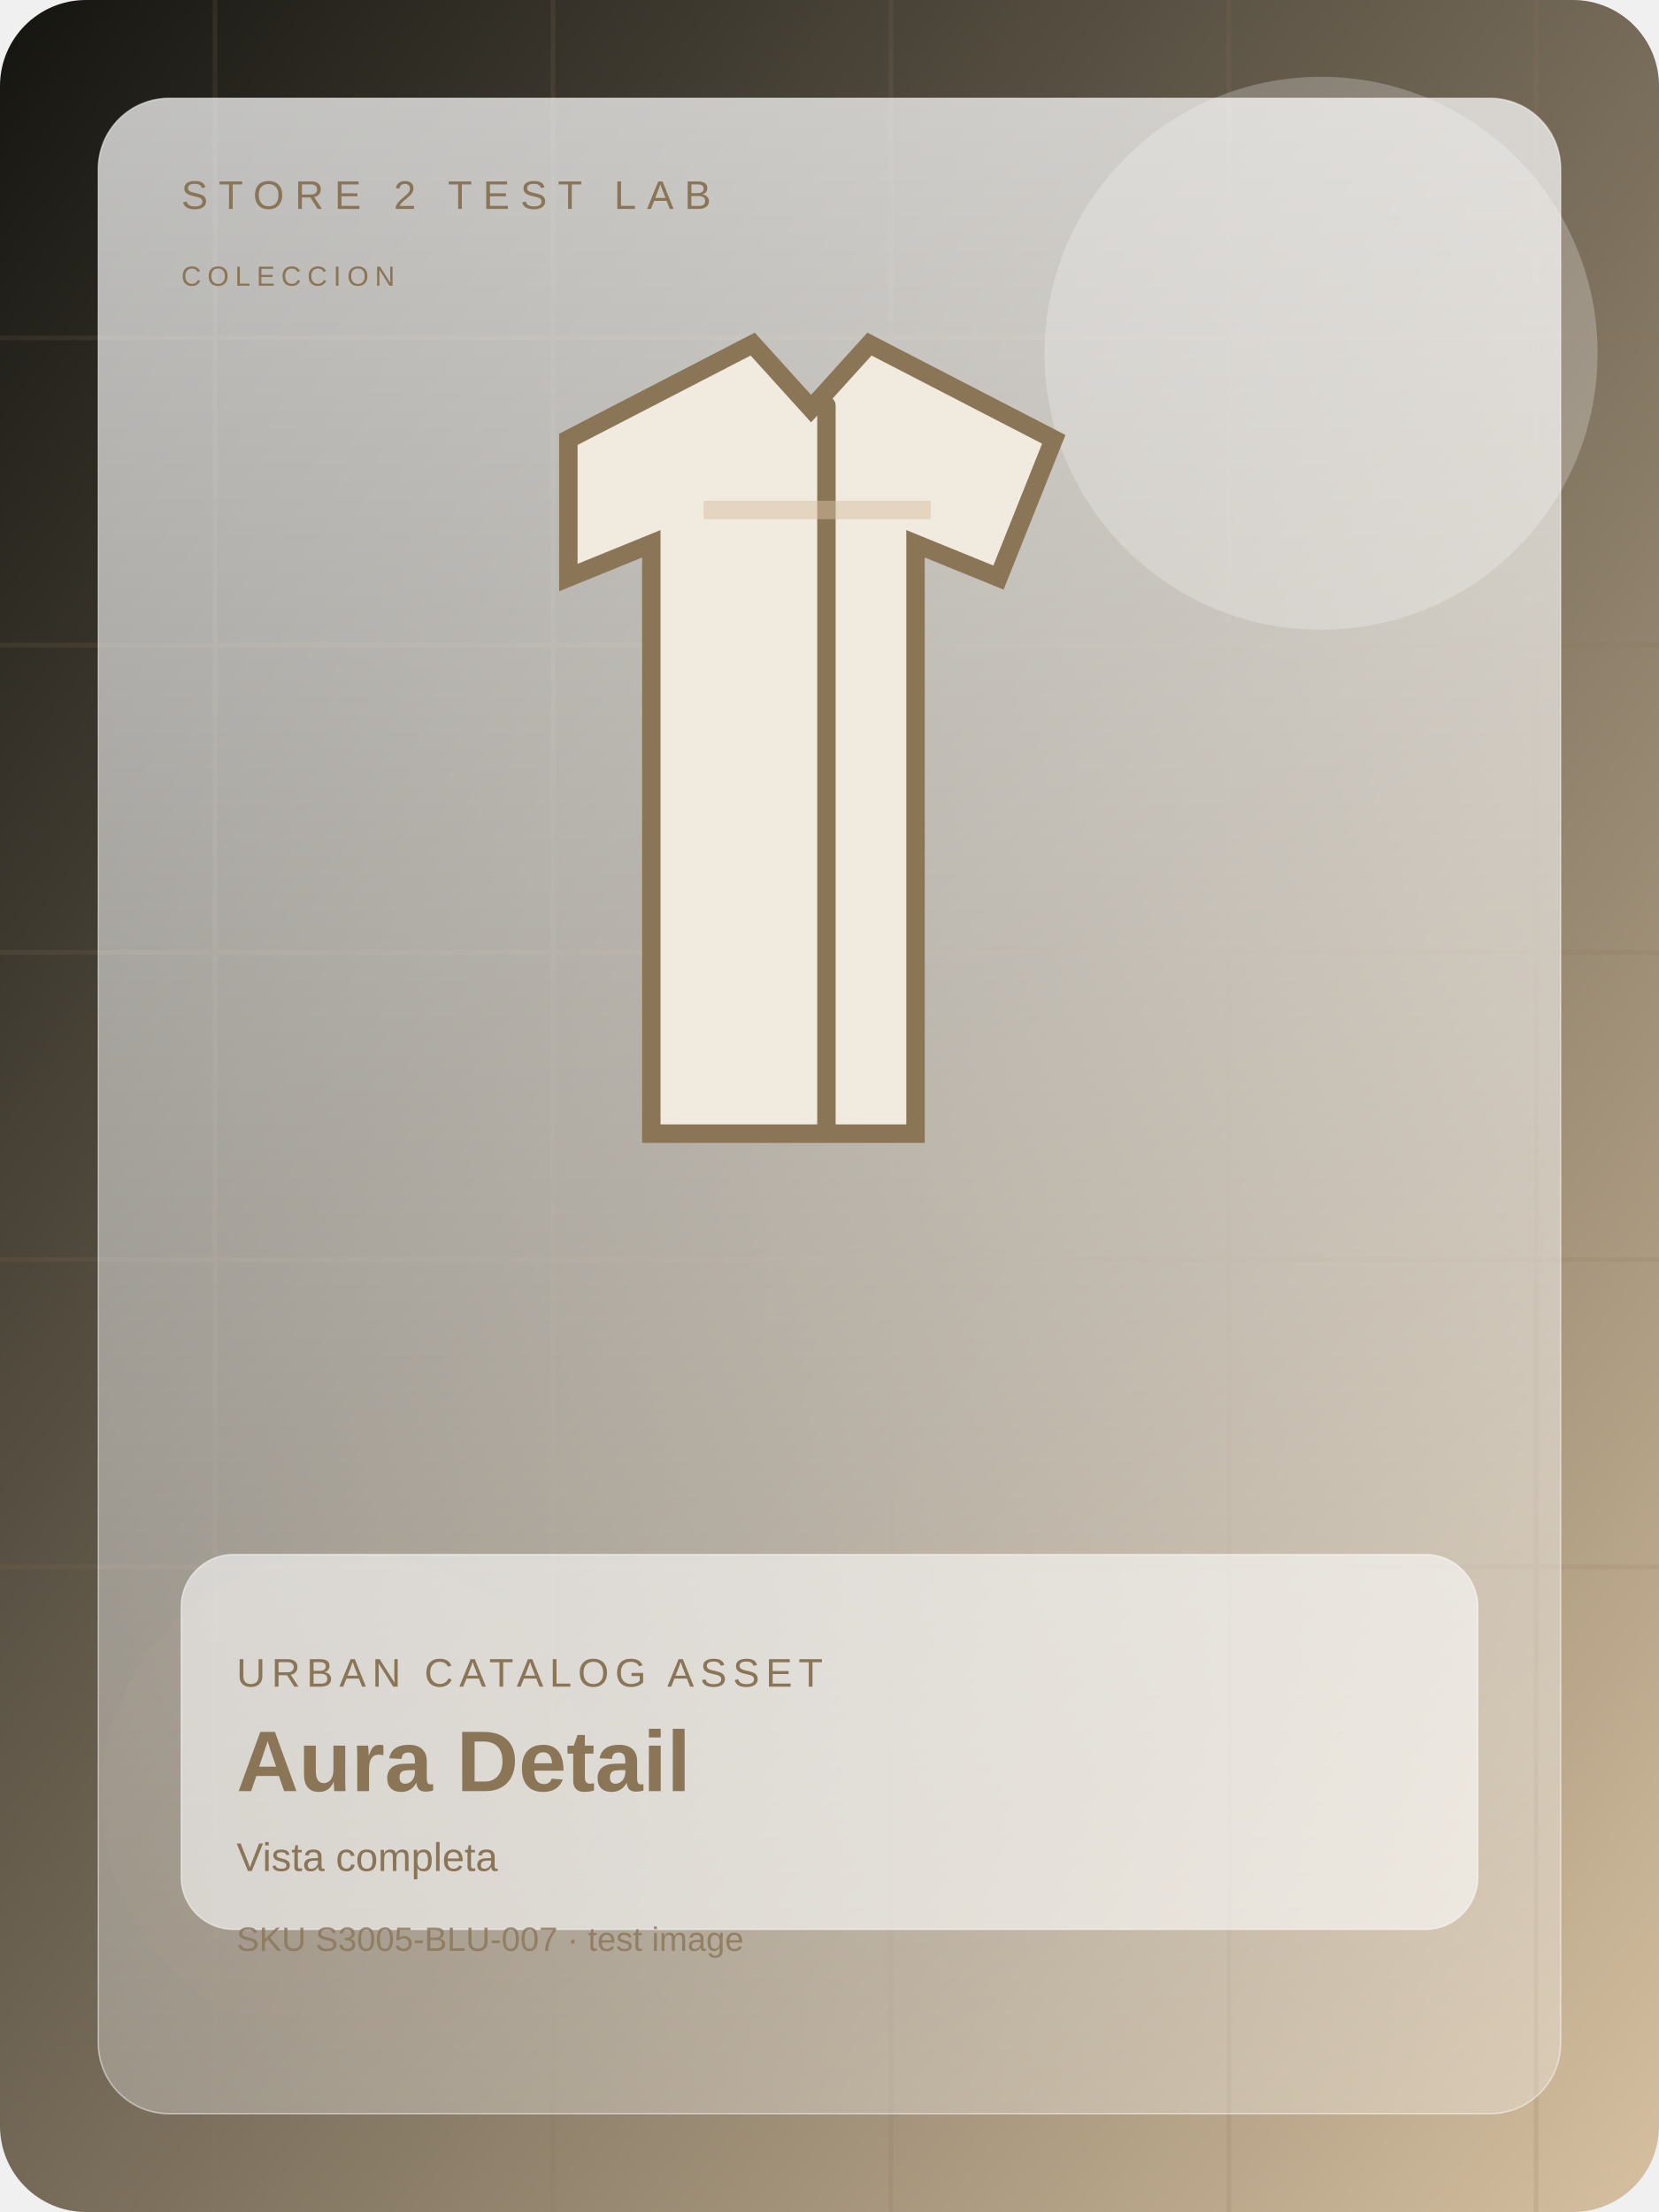
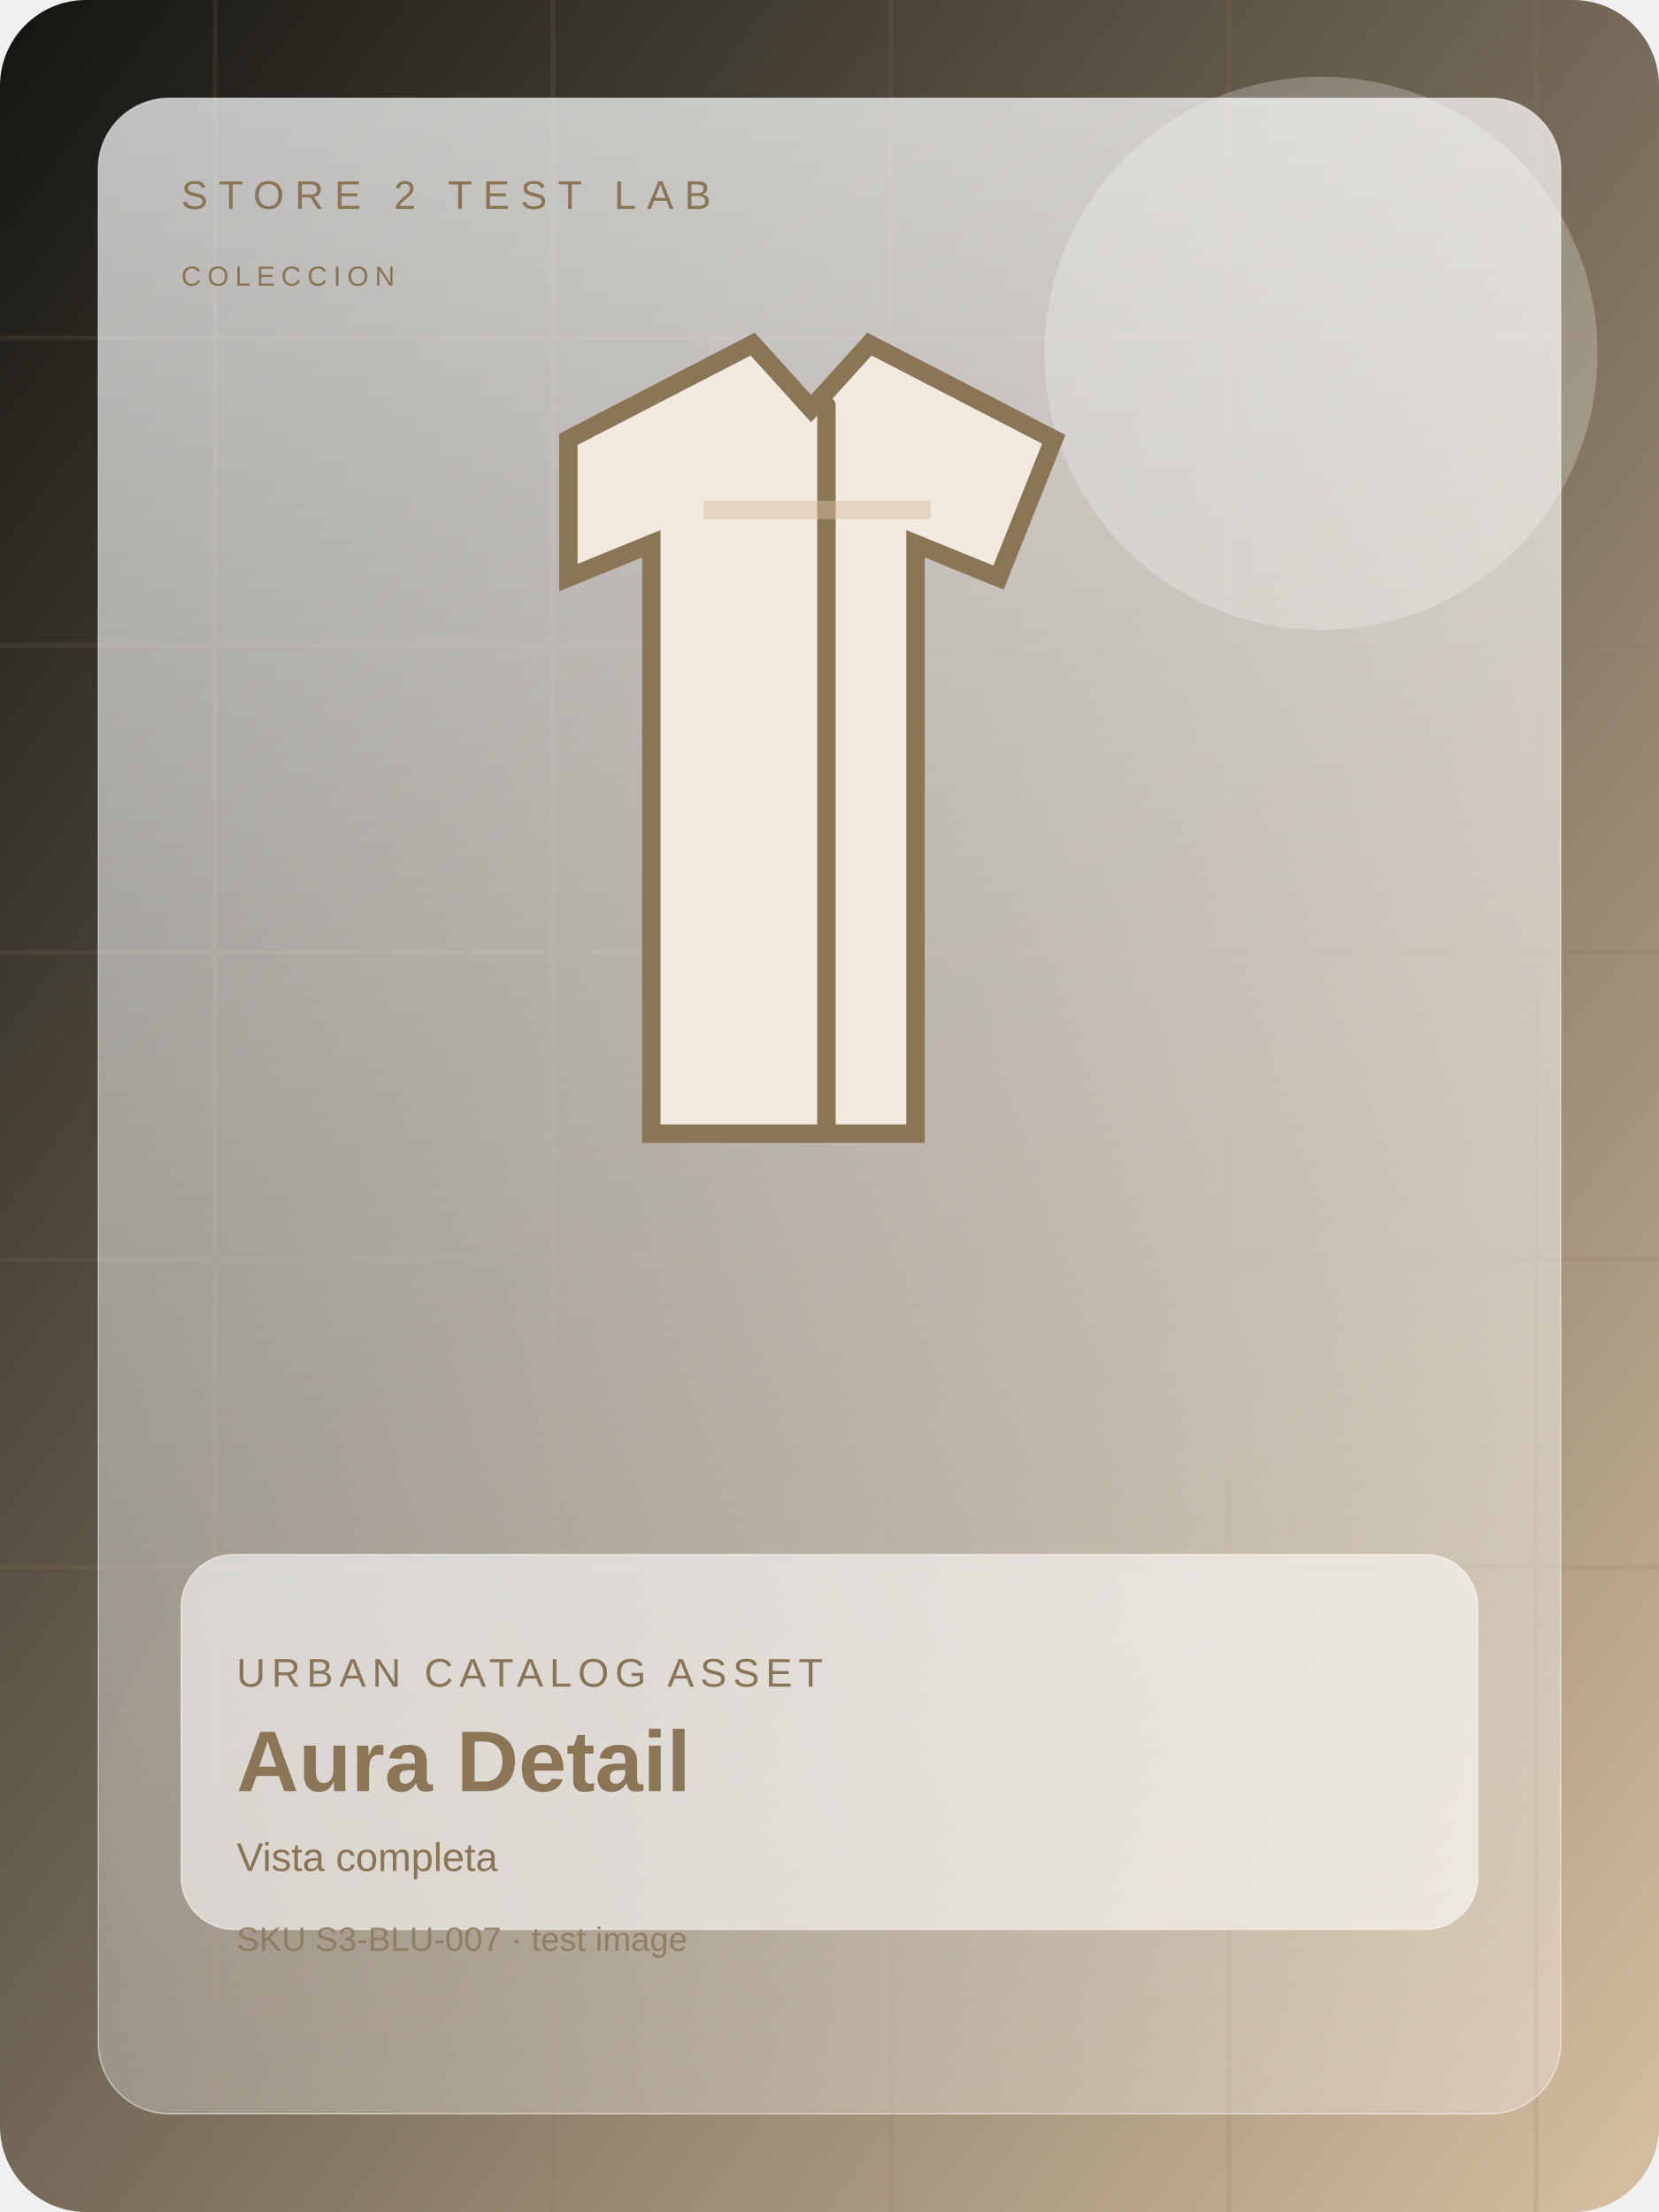
<svg xmlns="http://www.w3.org/2000/svg" width="1200" height="1600" viewBox="0 0 1080 1440" fill="none">
  <defs>
    <linearGradient id="bg" x1="0" y1="0" x2="1" y2="1">
      <stop offset="0%" stop-color="#141410" />
      <stop offset="100%" stop-color="#d6c0a0" />
    </linearGradient>
    <linearGradient id="panel" x1="0" y1="0" x2="0" y2="1">
      <stop offset="0%" stop-color="rgba(255,255,255,0.72)" />
      <stop offset="100%" stop-color="rgba(255,255,255,0.28)" />
    </linearGradient>
  </defs>
  <rect width="1080" height="1440" rx="56" fill="url(#bg)" />
  <g opacity="0.16" stroke="#8a7557" stroke-width="3">
    <path d="M0 220h1080" />
    <path d="M0 420h1080" />
    <path d="M0 620h1080" />
    <path d="M0 820h1080" />
    <path d="M0 1020h1080" />
    <path d="M140 0v1440" />
    <path d="M360 0v1440" />
    <path d="M580 0v1440" />
    <path d="M800 0v1440" />
    <path d="M1000 0v1440" />
  </g>
  <circle cx="860" cy="230" r="180" fill="#ffffff" opacity="0.24" />
  <circle cx="226" cy="1170" r="160" fill="#8a7557" opacity="0.15" />
  <rect x="64" y="64" width="952" height="1312" rx="46" fill="url(#panel)" stroke="rgba(255,255,255,0.46)" />
  <text x="118" y="136" fill="#8a7557" font-size="26" font-family="Arial, sans-serif" letter-spacing="7">STORE 2 TEST LAB</text>
  <text x="118" y="186" fill="#8a7557" font-size="18" font-family="Arial, sans-serif" letter-spacing="4">COLECCION</text>
  <g transform="translate(0 28)">
    <path d="M370 258l120-62 38 42 38-42 120 62-36 90-54-22v384H424V326l-54 22z" fill="#f1ebdf" stroke="#8a7557" stroke-width="12" />
    <rect x="532" y="230" width="12" height="480" rx="6" fill="#8a7557" />
    <path d="M458 304h148" stroke="#d6c0a0" stroke-width="12" opacity="0.5" />
  </g>
  <rect x="118" y="1012" width="844" height="244" rx="34" fill="rgba(255,255,255,0.58)" stroke="rgba(255,255,255,0.48)" />
  <text x="154" y="1098" fill="#8a7557" font-size="26" font-family="Arial, sans-serif" letter-spacing="4">URBAN CATALOG ASSET</text>
  <text x="154" y="1166" fill="#8a7557" font-size="56" font-weight="700" font-family="Arial, sans-serif">Aura Detail</text>
  <text x="154" y="1218" fill="#8a7557" font-size="26" font-family="Arial, sans-serif">Vista completa</text>
-   <text x="154" y="1270" fill="#8a7557" font-size="22" font-family="Arial, sans-serif" opacity="0.8">SKU S3005-BLU-007 · test image</text>
+   <text x="154" y="1270" fill="#8a7557" font-size="22" font-family="Arial, sans-serif" opacity="0.8">SKU S3-BLU-007 · test image</text>
</svg>
